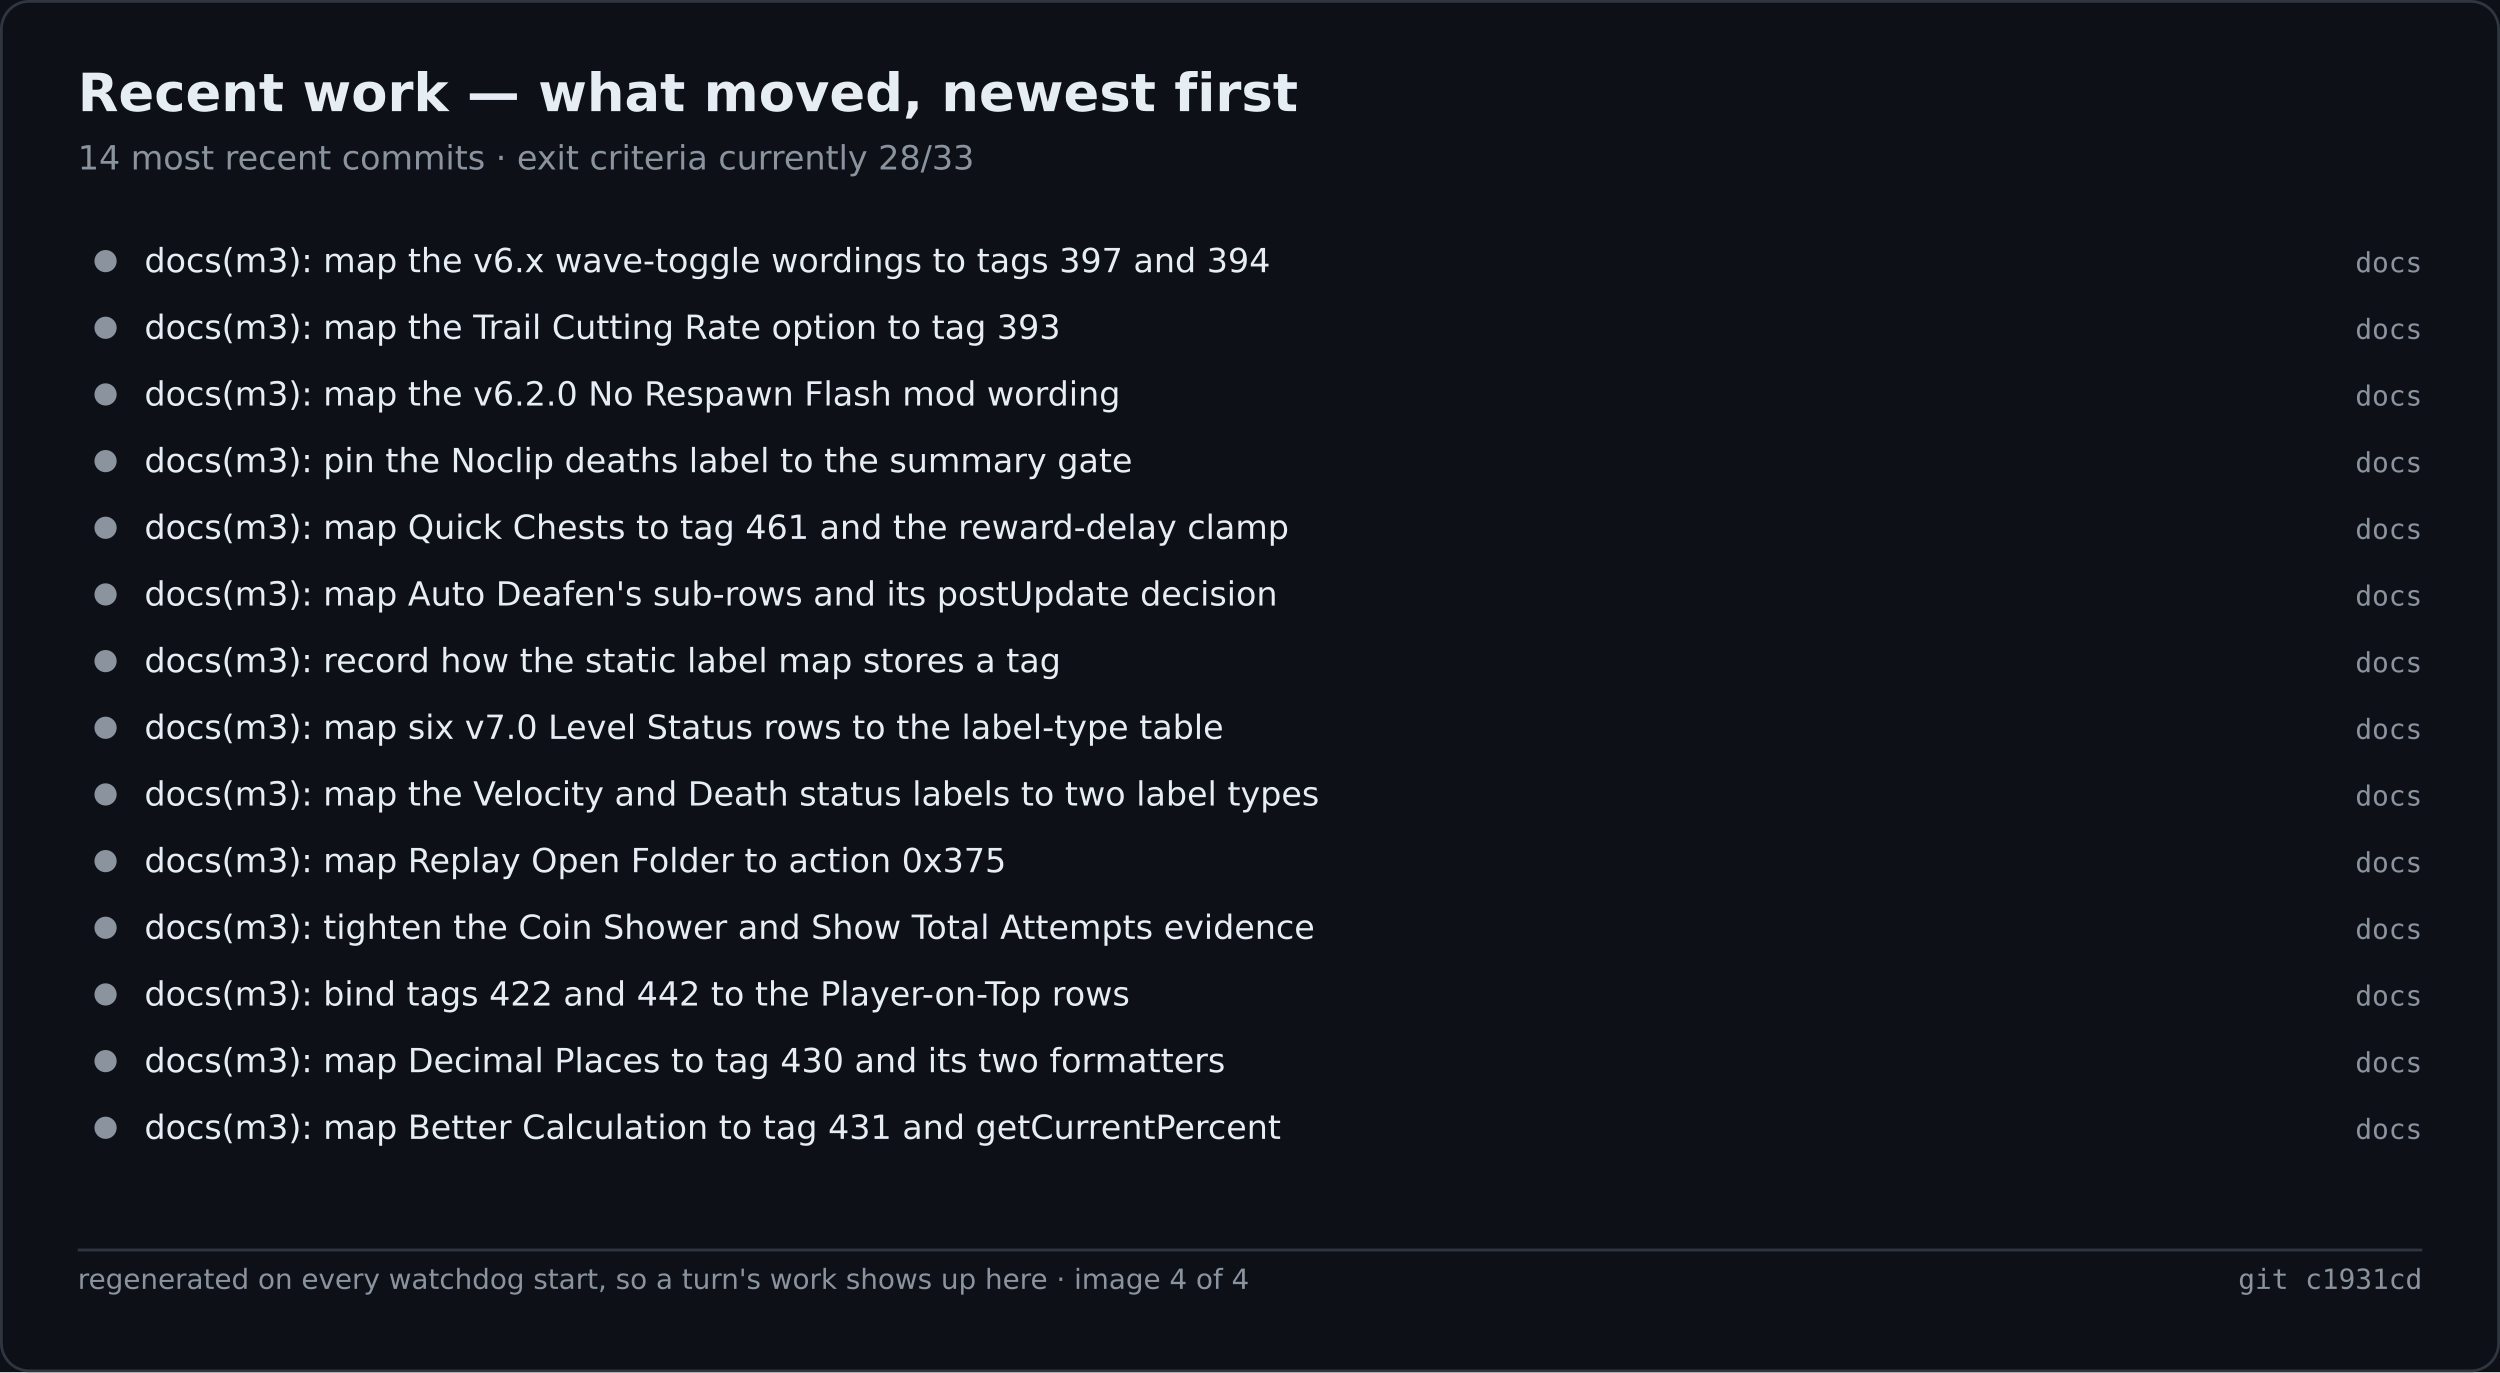
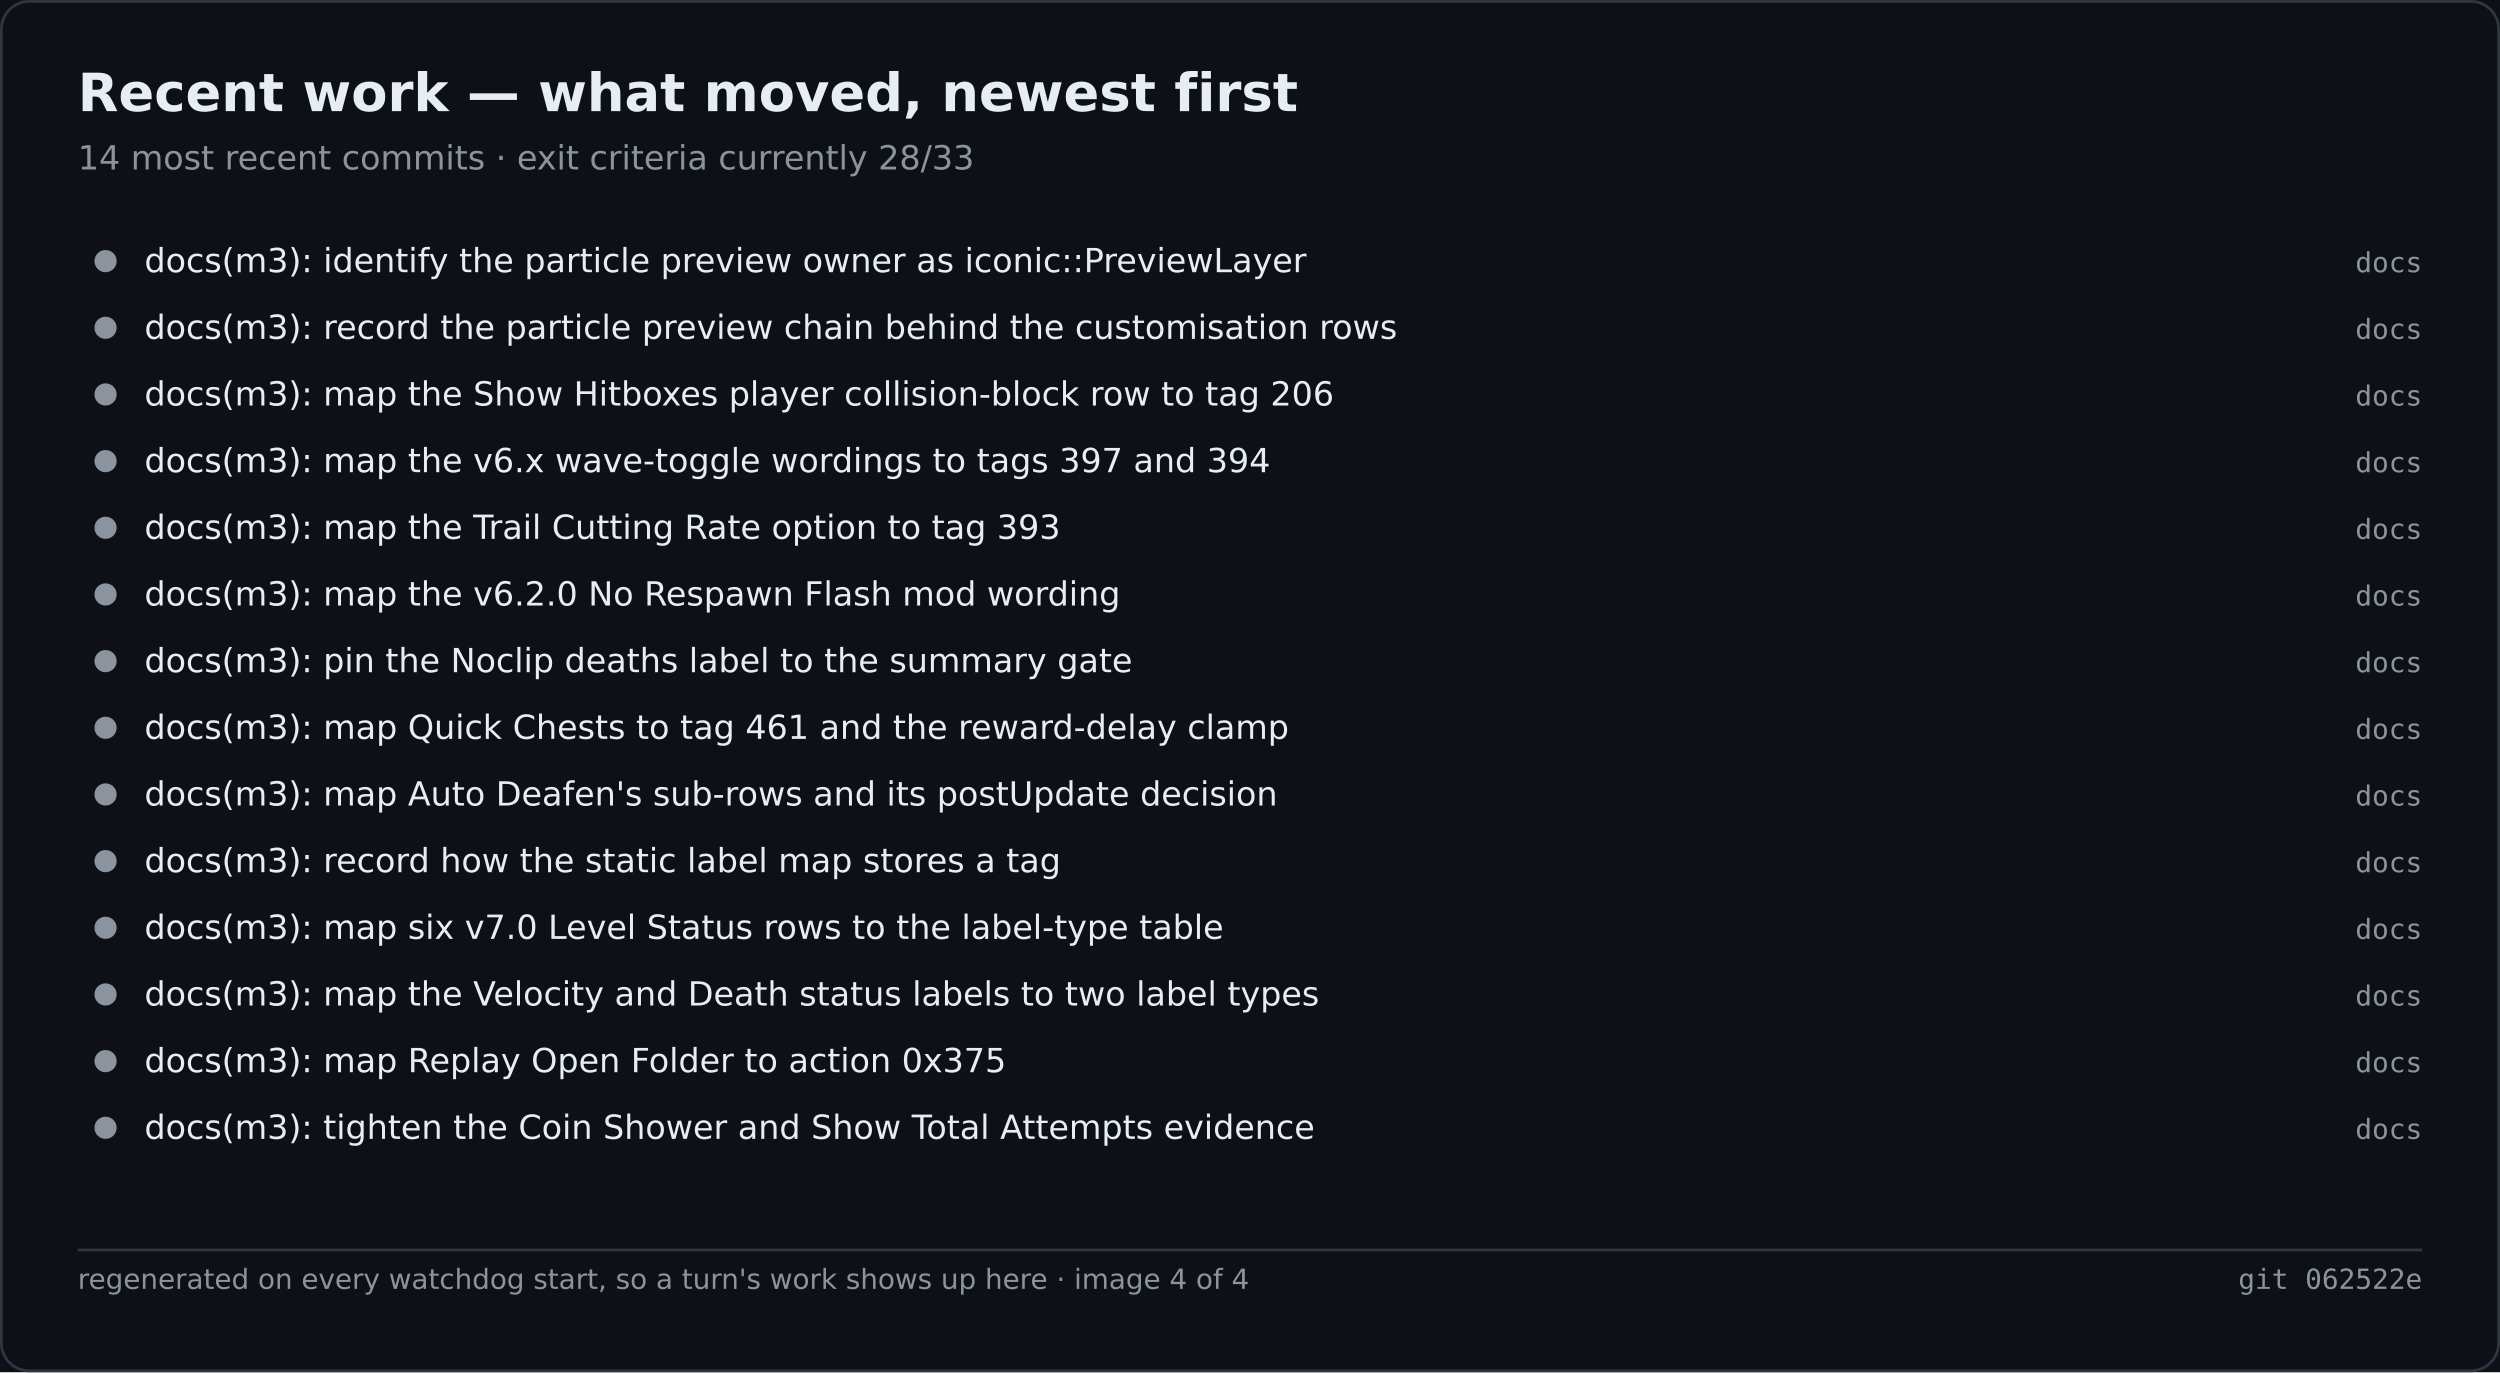
<svg xmlns="http://www.w3.org/2000/svg" width="900" height="494" viewBox="0 0 900 494" role="img" aria-label="Recent work — what moved, newest first">
  <rect width="900" height="494" fill="#0d1117" />
  <rect x="0.5" y="0.5" width="899" height="493" fill="none" stroke="#30363d" rx="10" />
  <text x="28" y="40" font-family="Segoe UI,DejaVu Sans,Helvetica,sans-serif" font-size="19" font-weight="600" fill="#e6edf3">Recent work — what moved, newest first</text>
  <text x="28" y="61" font-family="Segoe UI,DejaVu Sans,Helvetica,sans-serif" font-size="12" fill="#8b949e">14 most recent commits · exit criteria currently 28/33</text>
  <circle cx="38.0" cy="94.0" r="4" fill="#8b949e" />
-   <text x="52.0" y="98.0" font-family="Segoe UI,DejaVu Sans,Helvetica,sans-serif" font-size="12" fill="#e6edf3">docs(m3): map the v6.x wave-toggle wordings to tags 397 and 394</text>
+   <text x="52.0" y="98.0" font-family="Segoe UI,DejaVu Sans,Helvetica,sans-serif" font-size="12" fill="#e6edf3">docs(m3): identify the particle preview owner as iconic::PreviewLayer</text>
  <text x="872.0" y="98.0" font-family="Cascadia Mono,Consolas,DejaVu Sans Mono,monospace" font-size="10" fill="#8b949e" text-anchor="end">docs</text>
  <circle cx="38.0" cy="118.0" r="4" fill="#8b949e" />
-   <text x="52.0" y="122.0" font-family="Segoe UI,DejaVu Sans,Helvetica,sans-serif" font-size="12" fill="#e6edf3">docs(m3): map the Trail Cutting Rate option to tag 393</text>
+   <text x="52.0" y="122.0" font-family="Segoe UI,DejaVu Sans,Helvetica,sans-serif" font-size="12" fill="#e6edf3">docs(m3): record the particle preview chain behind the customisation rows</text>
  <text x="872.0" y="122.0" font-family="Cascadia Mono,Consolas,DejaVu Sans Mono,monospace" font-size="10" fill="#8b949e" text-anchor="end">docs</text>
  <circle cx="38.0" cy="142.0" r="4" fill="#8b949e" />
-   <text x="52.0" y="146.0" font-family="Segoe UI,DejaVu Sans,Helvetica,sans-serif" font-size="12" fill="#e6edf3">docs(m3): map the v6.2.0 No Respawn Flash mod wording</text>
+   <text x="52.0" y="146.0" font-family="Segoe UI,DejaVu Sans,Helvetica,sans-serif" font-size="12" fill="#e6edf3">docs(m3): map the Show Hitboxes player collision-block row to tag 206</text>
  <text x="872.0" y="146.0" font-family="Cascadia Mono,Consolas,DejaVu Sans Mono,monospace" font-size="10" fill="#8b949e" text-anchor="end">docs</text>
  <circle cx="38.0" cy="166.0" r="4" fill="#8b949e" />
-   <text x="52.0" y="170.0" font-family="Segoe UI,DejaVu Sans,Helvetica,sans-serif" font-size="12" fill="#e6edf3">docs(m3): pin the Noclip deaths label to the summary gate</text>
+   <text x="52.0" y="170.0" font-family="Segoe UI,DejaVu Sans,Helvetica,sans-serif" font-size="12" fill="#e6edf3">docs(m3): map the v6.x wave-toggle wordings to tags 397 and 394</text>
  <text x="872.0" y="170.0" font-family="Cascadia Mono,Consolas,DejaVu Sans Mono,monospace" font-size="10" fill="#8b949e" text-anchor="end">docs</text>
  <circle cx="38.0" cy="190.0" r="4" fill="#8b949e" />
-   <text x="52.0" y="194.0" font-family="Segoe UI,DejaVu Sans,Helvetica,sans-serif" font-size="12" fill="#e6edf3">docs(m3): map Quick Chests to tag 461 and the reward-delay clamp</text>
+   <text x="52.0" y="194.0" font-family="Segoe UI,DejaVu Sans,Helvetica,sans-serif" font-size="12" fill="#e6edf3">docs(m3): map the Trail Cutting Rate option to tag 393</text>
  <text x="872.0" y="194.0" font-family="Cascadia Mono,Consolas,DejaVu Sans Mono,monospace" font-size="10" fill="#8b949e" text-anchor="end">docs</text>
  <circle cx="38.0" cy="214.0" r="4" fill="#8b949e" />
-   <text x="52.0" y="218.0" font-family="Segoe UI,DejaVu Sans,Helvetica,sans-serif" font-size="12" fill="#e6edf3">docs(m3): map Auto Deafen's sub-rows and its postUpdate decision</text>
+   <text x="52.0" y="218.0" font-family="Segoe UI,DejaVu Sans,Helvetica,sans-serif" font-size="12" fill="#e6edf3">docs(m3): map the v6.2.0 No Respawn Flash mod wording</text>
  <text x="872.0" y="218.0" font-family="Cascadia Mono,Consolas,DejaVu Sans Mono,monospace" font-size="10" fill="#8b949e" text-anchor="end">docs</text>
  <circle cx="38.0" cy="238.0" r="4" fill="#8b949e" />
-   <text x="52.0" y="242.0" font-family="Segoe UI,DejaVu Sans,Helvetica,sans-serif" font-size="12" fill="#e6edf3">docs(m3): record how the static label map stores a tag</text>
+   <text x="52.0" y="242.0" font-family="Segoe UI,DejaVu Sans,Helvetica,sans-serif" font-size="12" fill="#e6edf3">docs(m3): pin the Noclip deaths label to the summary gate</text>
  <text x="872.0" y="242.0" font-family="Cascadia Mono,Consolas,DejaVu Sans Mono,monospace" font-size="10" fill="#8b949e" text-anchor="end">docs</text>
  <circle cx="38.0" cy="262.0" r="4" fill="#8b949e" />
-   <text x="52.0" y="266.0" font-family="Segoe UI,DejaVu Sans,Helvetica,sans-serif" font-size="12" fill="#e6edf3">docs(m3): map six v7.0 Level Status rows to the label-type table</text>
+   <text x="52.0" y="266.0" font-family="Segoe UI,DejaVu Sans,Helvetica,sans-serif" font-size="12" fill="#e6edf3">docs(m3): map Quick Chests to tag 461 and the reward-delay clamp</text>
  <text x="872.0" y="266.0" font-family="Cascadia Mono,Consolas,DejaVu Sans Mono,monospace" font-size="10" fill="#8b949e" text-anchor="end">docs</text>
  <circle cx="38.0" cy="286.0" r="4" fill="#8b949e" />
-   <text x="52.0" y="290.0" font-family="Segoe UI,DejaVu Sans,Helvetica,sans-serif" font-size="12" fill="#e6edf3">docs(m3): map the Velocity and Death status labels to two label types</text>
+   <text x="52.0" y="290.0" font-family="Segoe UI,DejaVu Sans,Helvetica,sans-serif" font-size="12" fill="#e6edf3">docs(m3): map Auto Deafen's sub-rows and its postUpdate decision</text>
  <text x="872.0" y="290.0" font-family="Cascadia Mono,Consolas,DejaVu Sans Mono,monospace" font-size="10" fill="#8b949e" text-anchor="end">docs</text>
  <circle cx="38.0" cy="310.0" r="4" fill="#8b949e" />
-   <text x="52.0" y="314.0" font-family="Segoe UI,DejaVu Sans,Helvetica,sans-serif" font-size="12" fill="#e6edf3">docs(m3): map Replay Open Folder to action 0x375</text>
+   <text x="52.0" y="314.0" font-family="Segoe UI,DejaVu Sans,Helvetica,sans-serif" font-size="12" fill="#e6edf3">docs(m3): record how the static label map stores a tag</text>
  <text x="872.0" y="314.0" font-family="Cascadia Mono,Consolas,DejaVu Sans Mono,monospace" font-size="10" fill="#8b949e" text-anchor="end">docs</text>
  <circle cx="38.0" cy="334.0" r="4" fill="#8b949e" />
-   <text x="52.0" y="338.0" font-family="Segoe UI,DejaVu Sans,Helvetica,sans-serif" font-size="12" fill="#e6edf3">docs(m3): tighten the Coin Shower and Show Total Attempts evidence</text>
+   <text x="52.0" y="338.0" font-family="Segoe UI,DejaVu Sans,Helvetica,sans-serif" font-size="12" fill="#e6edf3">docs(m3): map six v7.0 Level Status rows to the label-type table</text>
  <text x="872.0" y="338.0" font-family="Cascadia Mono,Consolas,DejaVu Sans Mono,monospace" font-size="10" fill="#8b949e" text-anchor="end">docs</text>
  <circle cx="38.0" cy="358.0" r="4" fill="#8b949e" />
-   <text x="52.0" y="362.0" font-family="Segoe UI,DejaVu Sans,Helvetica,sans-serif" font-size="12" fill="#e6edf3">docs(m3): bind tags 422 and 442 to the Player-on-Top rows</text>
+   <text x="52.0" y="362.0" font-family="Segoe UI,DejaVu Sans,Helvetica,sans-serif" font-size="12" fill="#e6edf3">docs(m3): map the Velocity and Death status labels to two label types</text>
  <text x="872.0" y="362.0" font-family="Cascadia Mono,Consolas,DejaVu Sans Mono,monospace" font-size="10" fill="#8b949e" text-anchor="end">docs</text>
  <circle cx="38.0" cy="382.0" r="4" fill="#8b949e" />
-   <text x="52.0" y="386.0" font-family="Segoe UI,DejaVu Sans,Helvetica,sans-serif" font-size="12" fill="#e6edf3">docs(m3): map Decimal Places to tag 430 and its two formatters</text>
+   <text x="52.0" y="386.0" font-family="Segoe UI,DejaVu Sans,Helvetica,sans-serif" font-size="12" fill="#e6edf3">docs(m3): map Replay Open Folder to action 0x375</text>
  <text x="872.0" y="386.0" font-family="Cascadia Mono,Consolas,DejaVu Sans Mono,monospace" font-size="10" fill="#8b949e" text-anchor="end">docs</text>
  <circle cx="38.0" cy="406.0" r="4" fill="#8b949e" />
-   <text x="52.0" y="410.0" font-family="Segoe UI,DejaVu Sans,Helvetica,sans-serif" font-size="12" fill="#e6edf3">docs(m3): map Better Calculation to tag 431 and getCurrentPercent</text>
+   <text x="52.0" y="410.0" font-family="Segoe UI,DejaVu Sans,Helvetica,sans-serif" font-size="12" fill="#e6edf3">docs(m3): tighten the Coin Shower and Show Total Attempts evidence</text>
  <text x="872.0" y="410.0" font-family="Cascadia Mono,Consolas,DejaVu Sans Mono,monospace" font-size="10" fill="#8b949e" text-anchor="end">docs</text>
  <line x1="28.0" y1="450.0" x2="872.0" y2="450.0" stroke="#30363d" stroke-width="1" />
  <text x="28.0" y="464.0" font-family="Segoe UI,DejaVu Sans,Helvetica,sans-serif" font-size="10" fill="#8b949e">regenerated on every watchdog start, so a turn's work shows up here · image 4 of 4</text>
-   <text x="872.0" y="464.0" font-family="Cascadia Mono,Consolas,DejaVu Sans Mono,monospace" font-size="10" fill="#8b949e" text-anchor="end">git c1931cd</text>
+   <text x="872.0" y="464.0" font-family="Cascadia Mono,Consolas,DejaVu Sans Mono,monospace" font-size="10" fill="#8b949e" text-anchor="end">git 062522e</text>
</svg>
